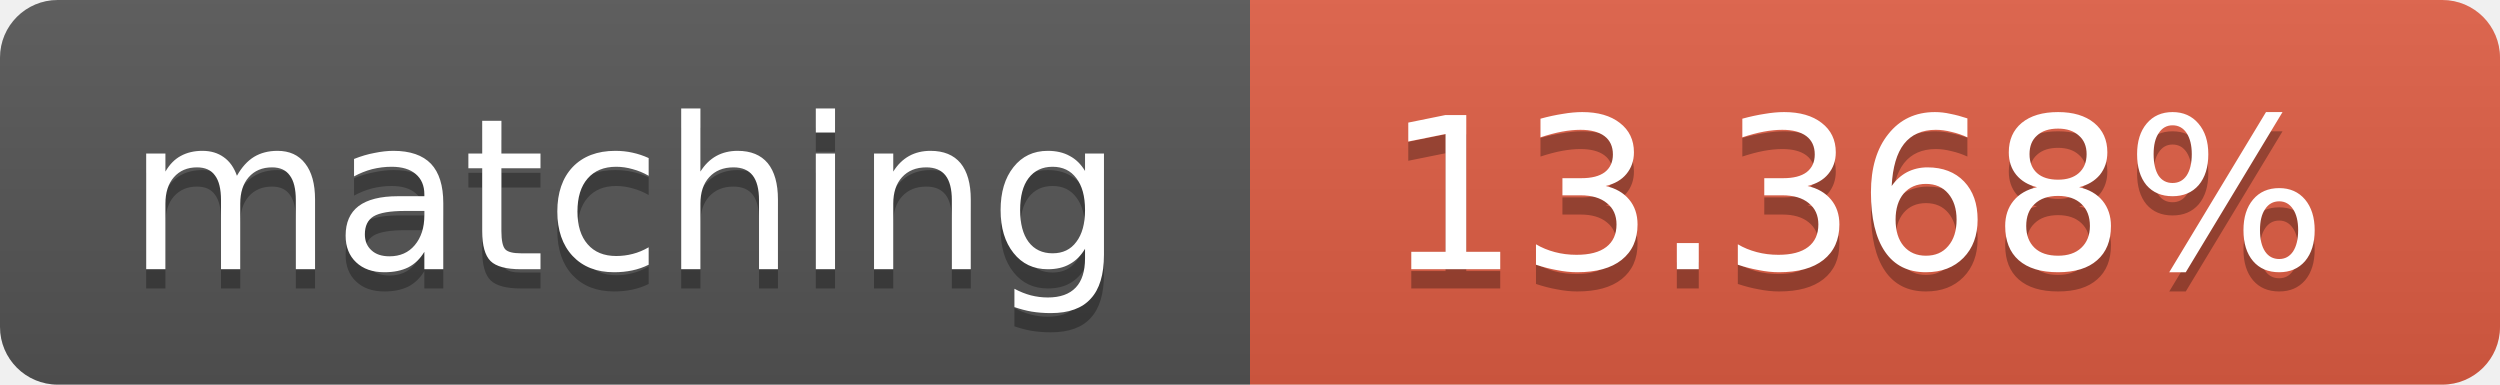
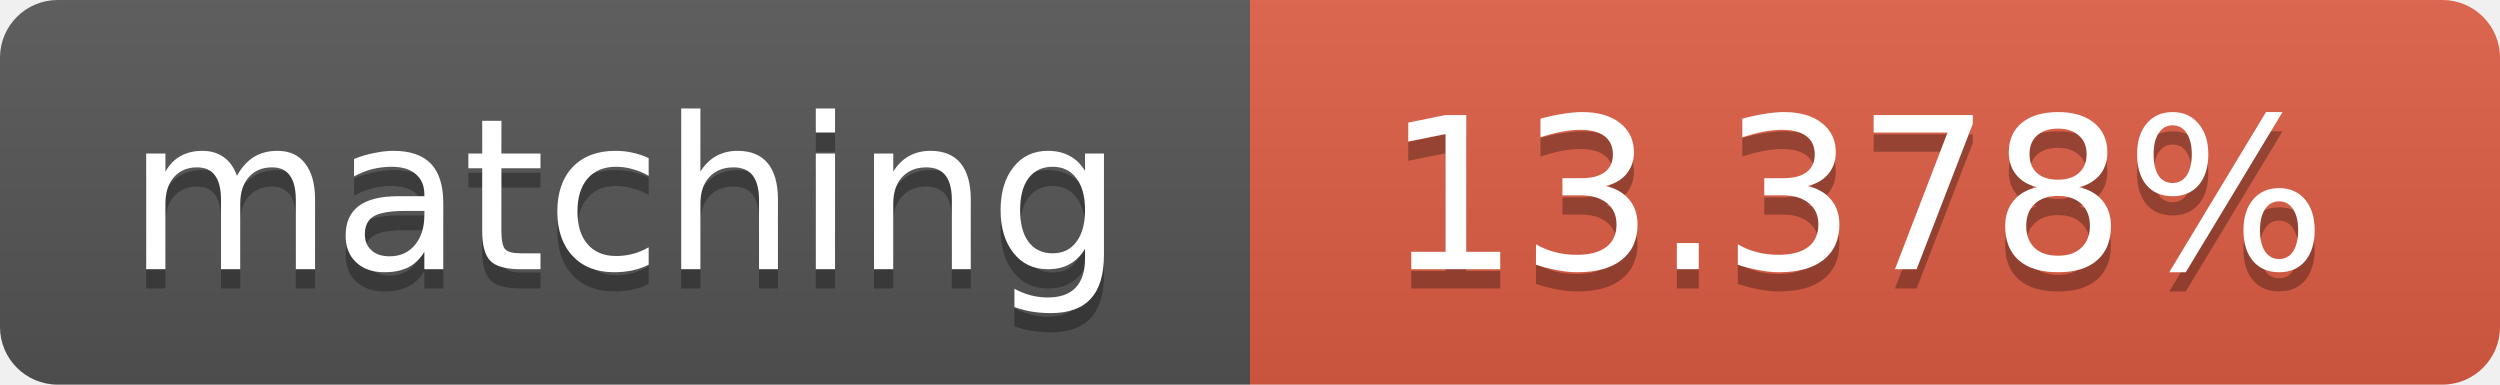
<svg xmlns="http://www.w3.org/2000/svg" width="130" height="20">
  <linearGradient id="b" x2="0" y2="100%">
    <stop offset="0" stop-color="#bbb" stop-opacity=".1" />
    <stop offset="1" stop-opacity=".1" />
  </linearGradient>
  <clipPath id="a">
    <rect width="130" height="20" rx="3" fill="#fff" />
  </clipPath>
  <g clip-path="url(#a)">
    <path fill="#555" d="M0 0h65v20H0z" />
    <path fill="#e05d44" d="M65 0h65v20H65z" />
    <path fill="url(#b)" d="M0 0h130v20H0z" />
  </g>
  <g fill="#fff" text-anchor="middle" font-family="DejaVu Sans,Verdana,Geneva,sans-serif" font-size="11">
    <text x="32.5" y="15" fill="#010101" fill-opacity=".3">matching</text>
    <text x="32.5" y="14">matching</text>
-     <text x="96.5" y="15" fill="#010101" fill-opacity=".3">13.368%</text>
-     <text x="96.5" y="14">13.368%</text>
+     <text x="96.5" y="15" fill="#010101" fill-opacity=".3">13.378%</text>
+     <text x="96.5" y="14">13.378%</text>
  </g>
</svg>
